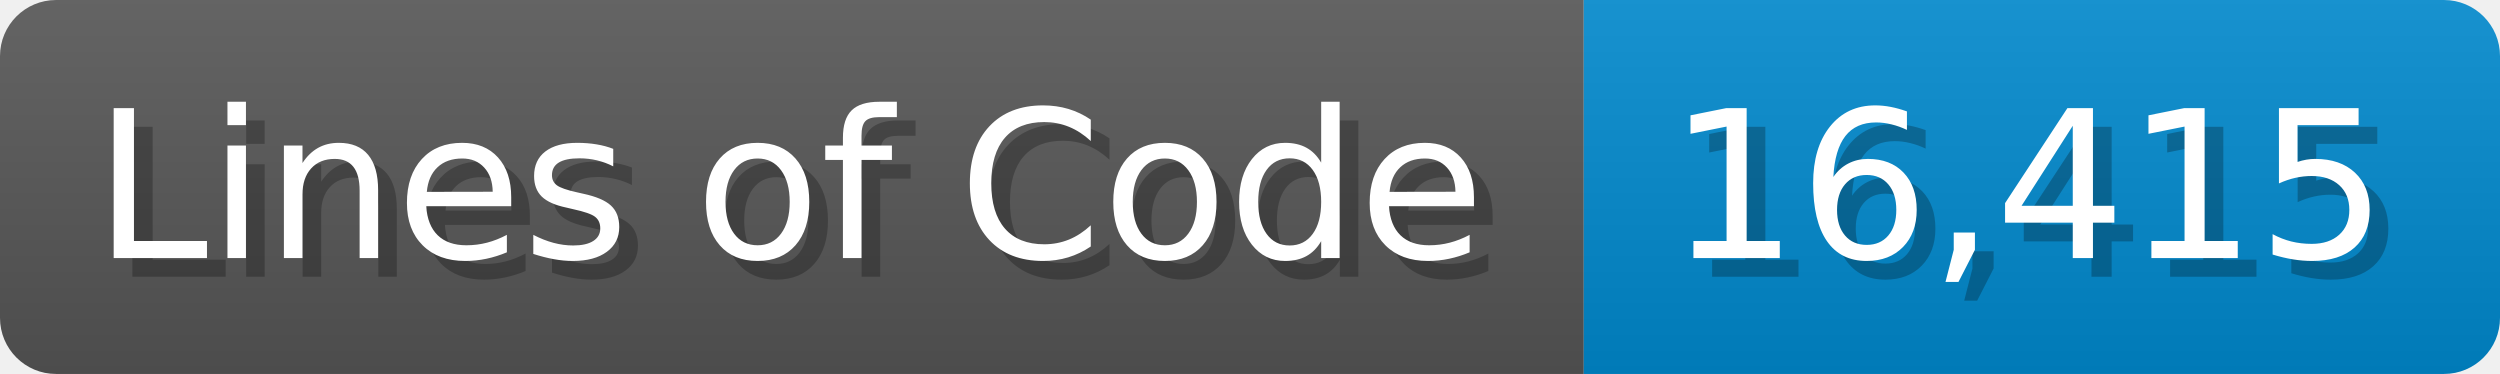
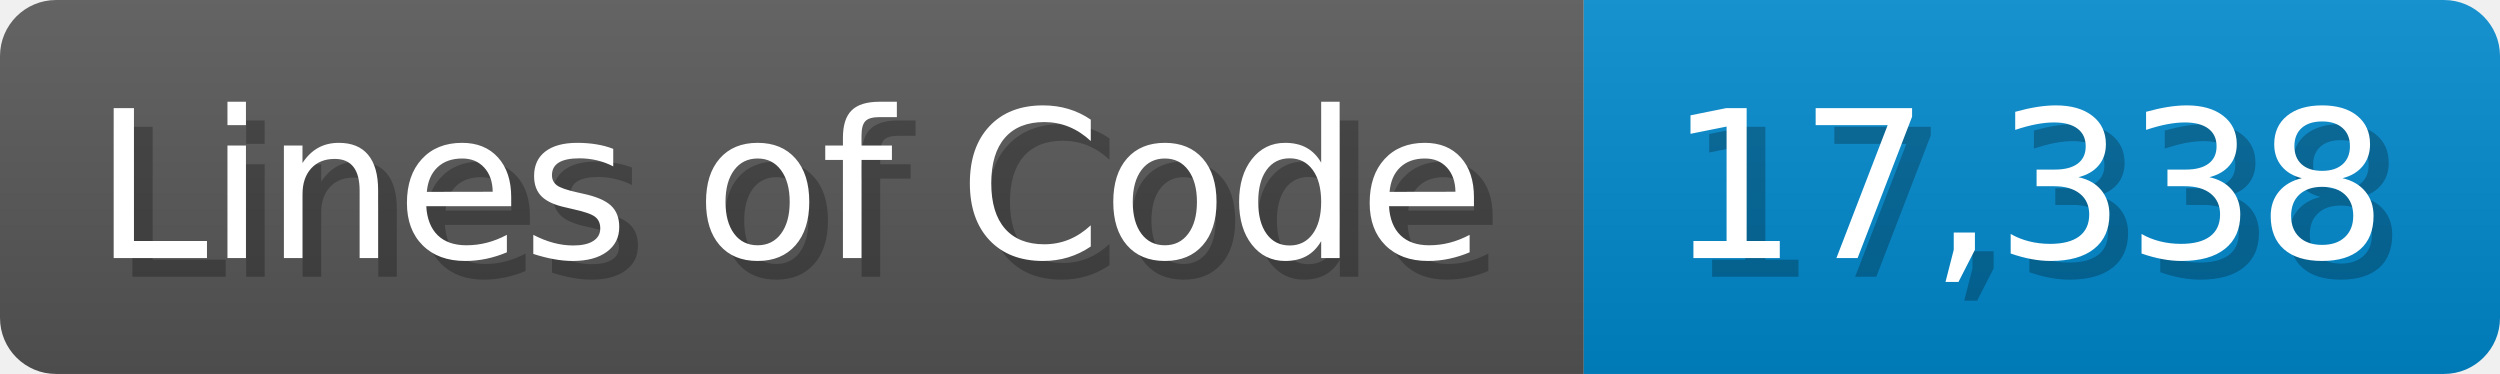
<svg xmlns="http://www.w3.org/2000/svg" width="133.7" height="20" viewBox="0 0 1337 200">
  <linearGradient id="a" x2="0" y2="100%">
    <stop offset="0" stop-opacity=".1" stop-color="#EEE" />
    <stop offset="1" stop-opacity=".1" />
  </linearGradient>
  <mask id="m">
    <rect width="1337" height="200" rx="30" fill="#FFF" />
  </mask>
  <g mask="url(#m)">
    <rect width="847" height="200" fill="#555" />
    <rect width="490" height="200" fill="#08C" x="847" />
    <rect width="1337" height="200" fill="url(#a)" />
  </g>
  <g fill="#fff" text-anchor="start" font-family="Verdana,DejaVu Sans,sans-serif" font-size="110">
    <text x="60" y="148" textLength="747" fill="#000" opacity="0.25">Lines of Code</text>
    <text x="50" y="138" textLength="747">Lines of Code</text>
-     <text x="902" y="148" textLength="390" fill="#000" opacity="0.25">16,415</text>
-     <text x="892" y="138" textLength="390">16,415</text>
+     <text x="902" y="148" textLength="390" fill="#000" opacity="0.25">17,338</text>
+     <text x="892" y="138" textLength="390">17,338</text>
  </g>
</svg>
